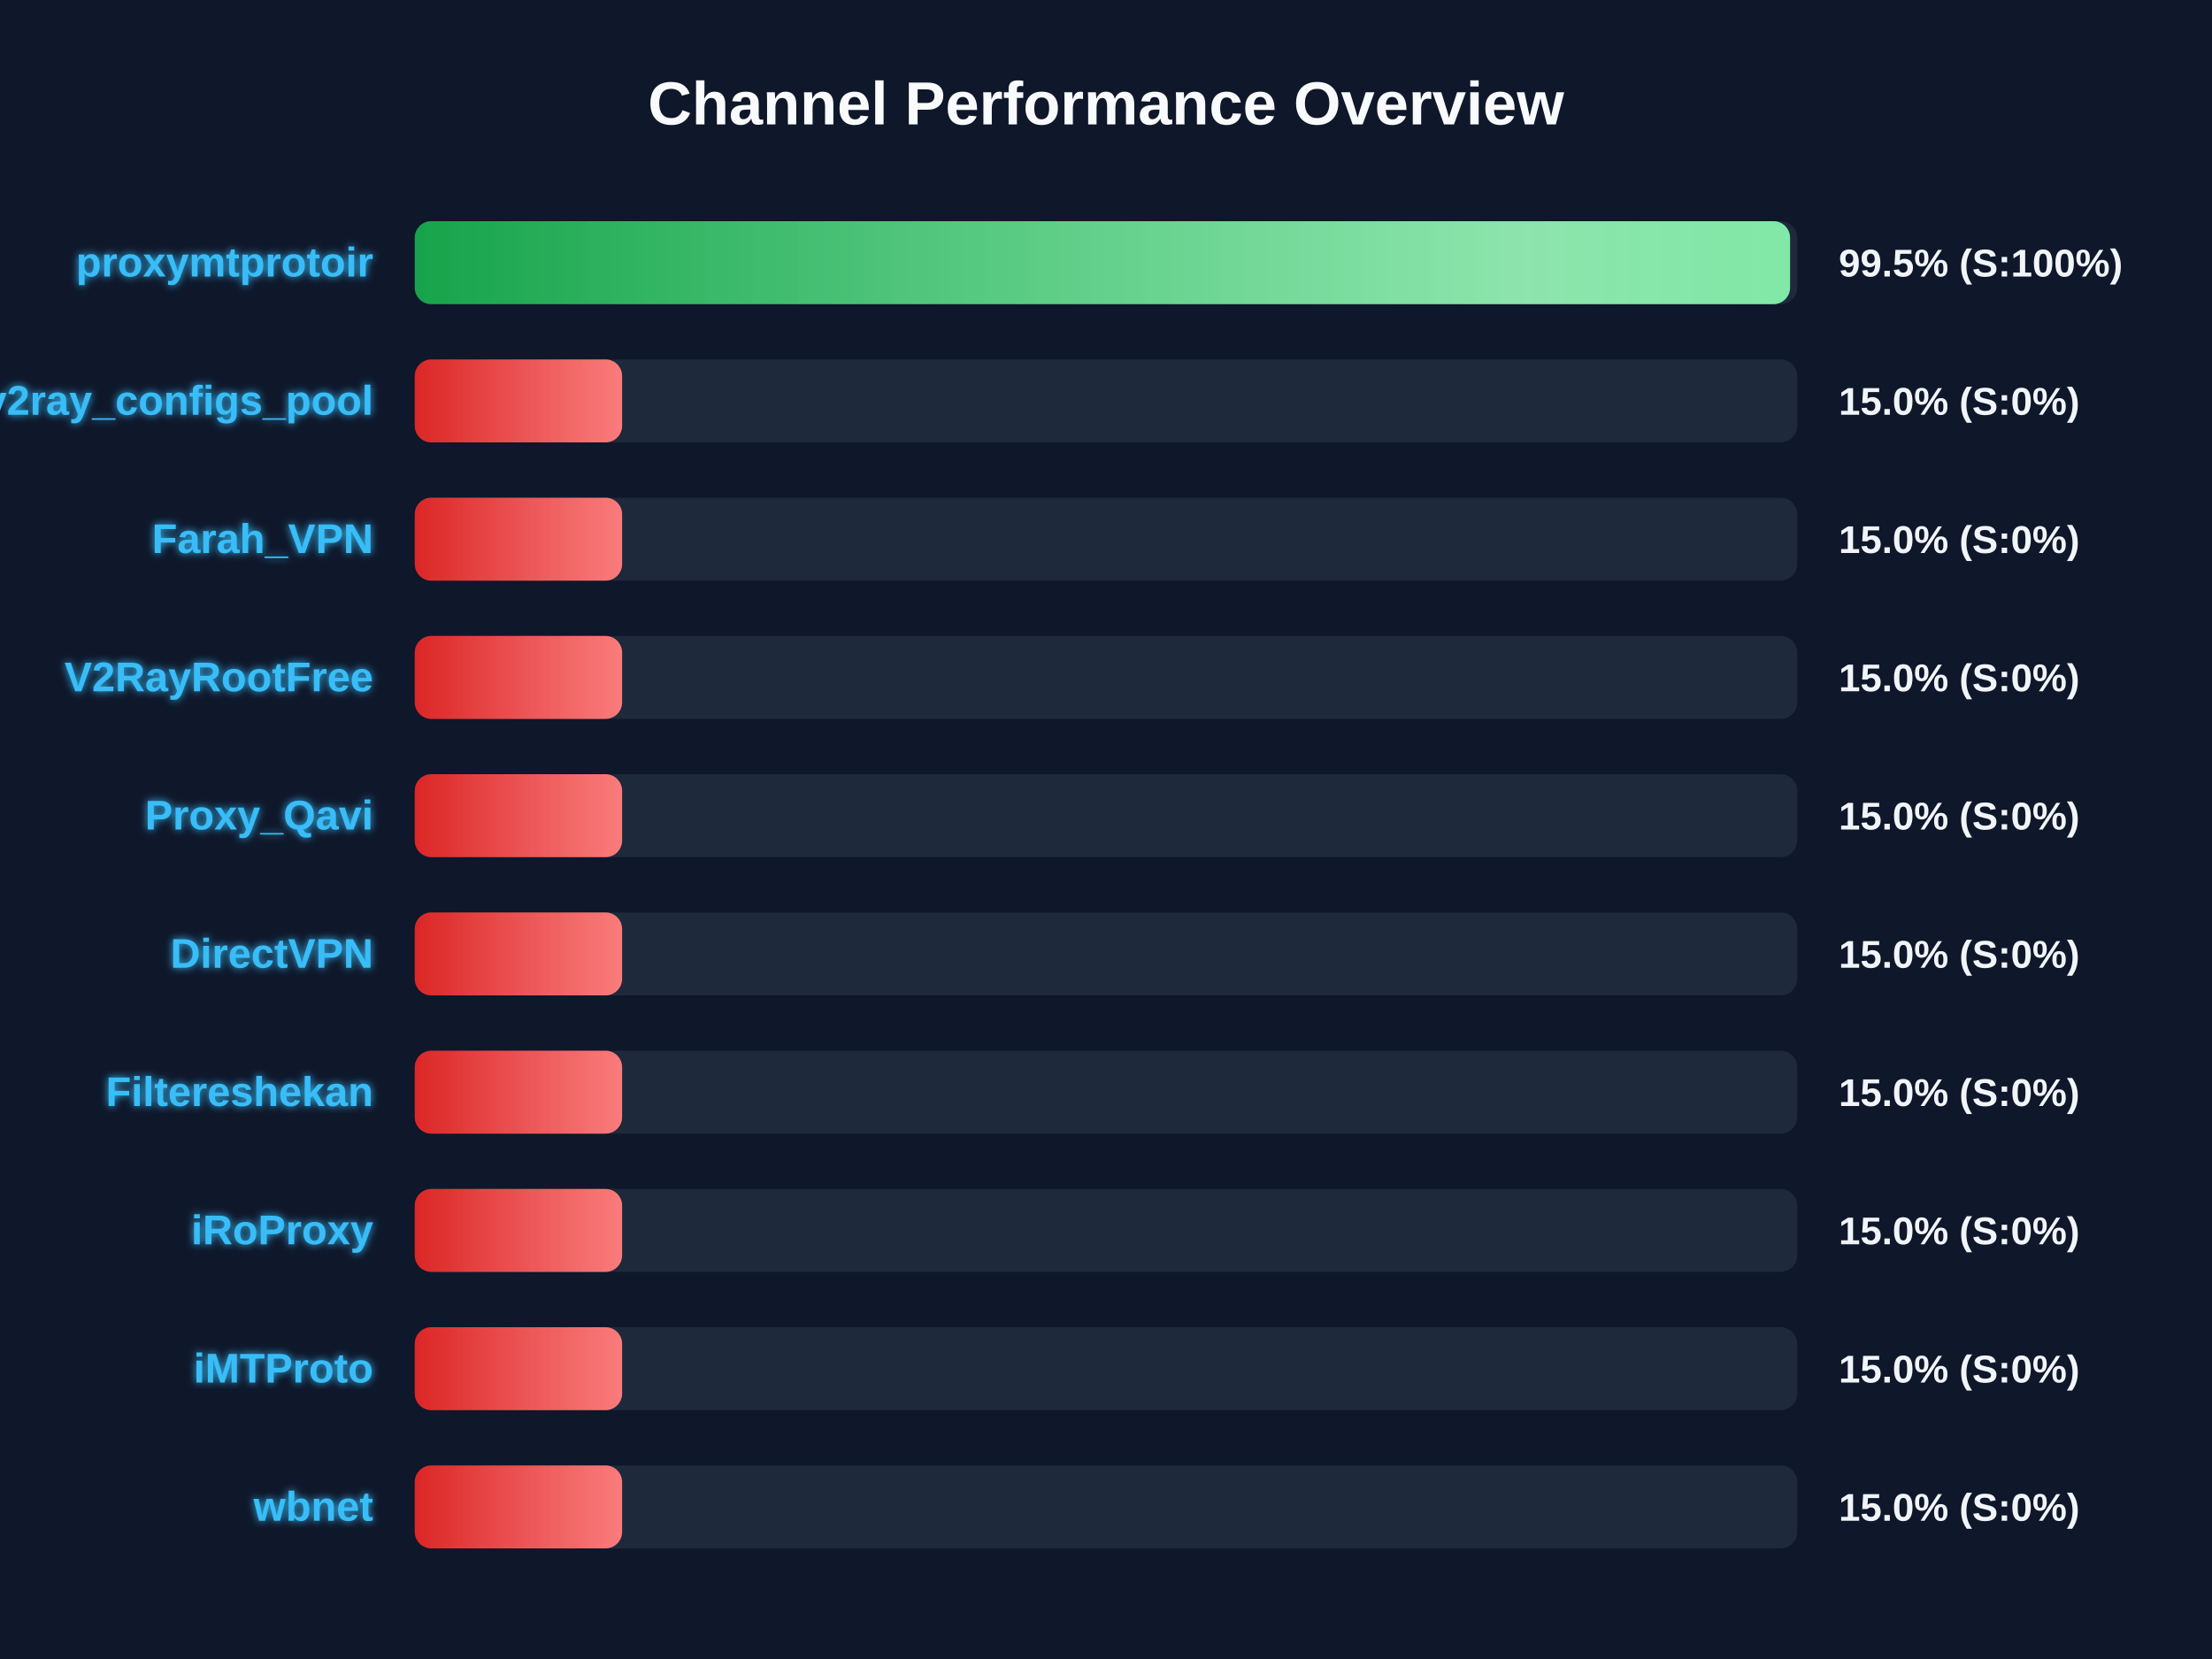
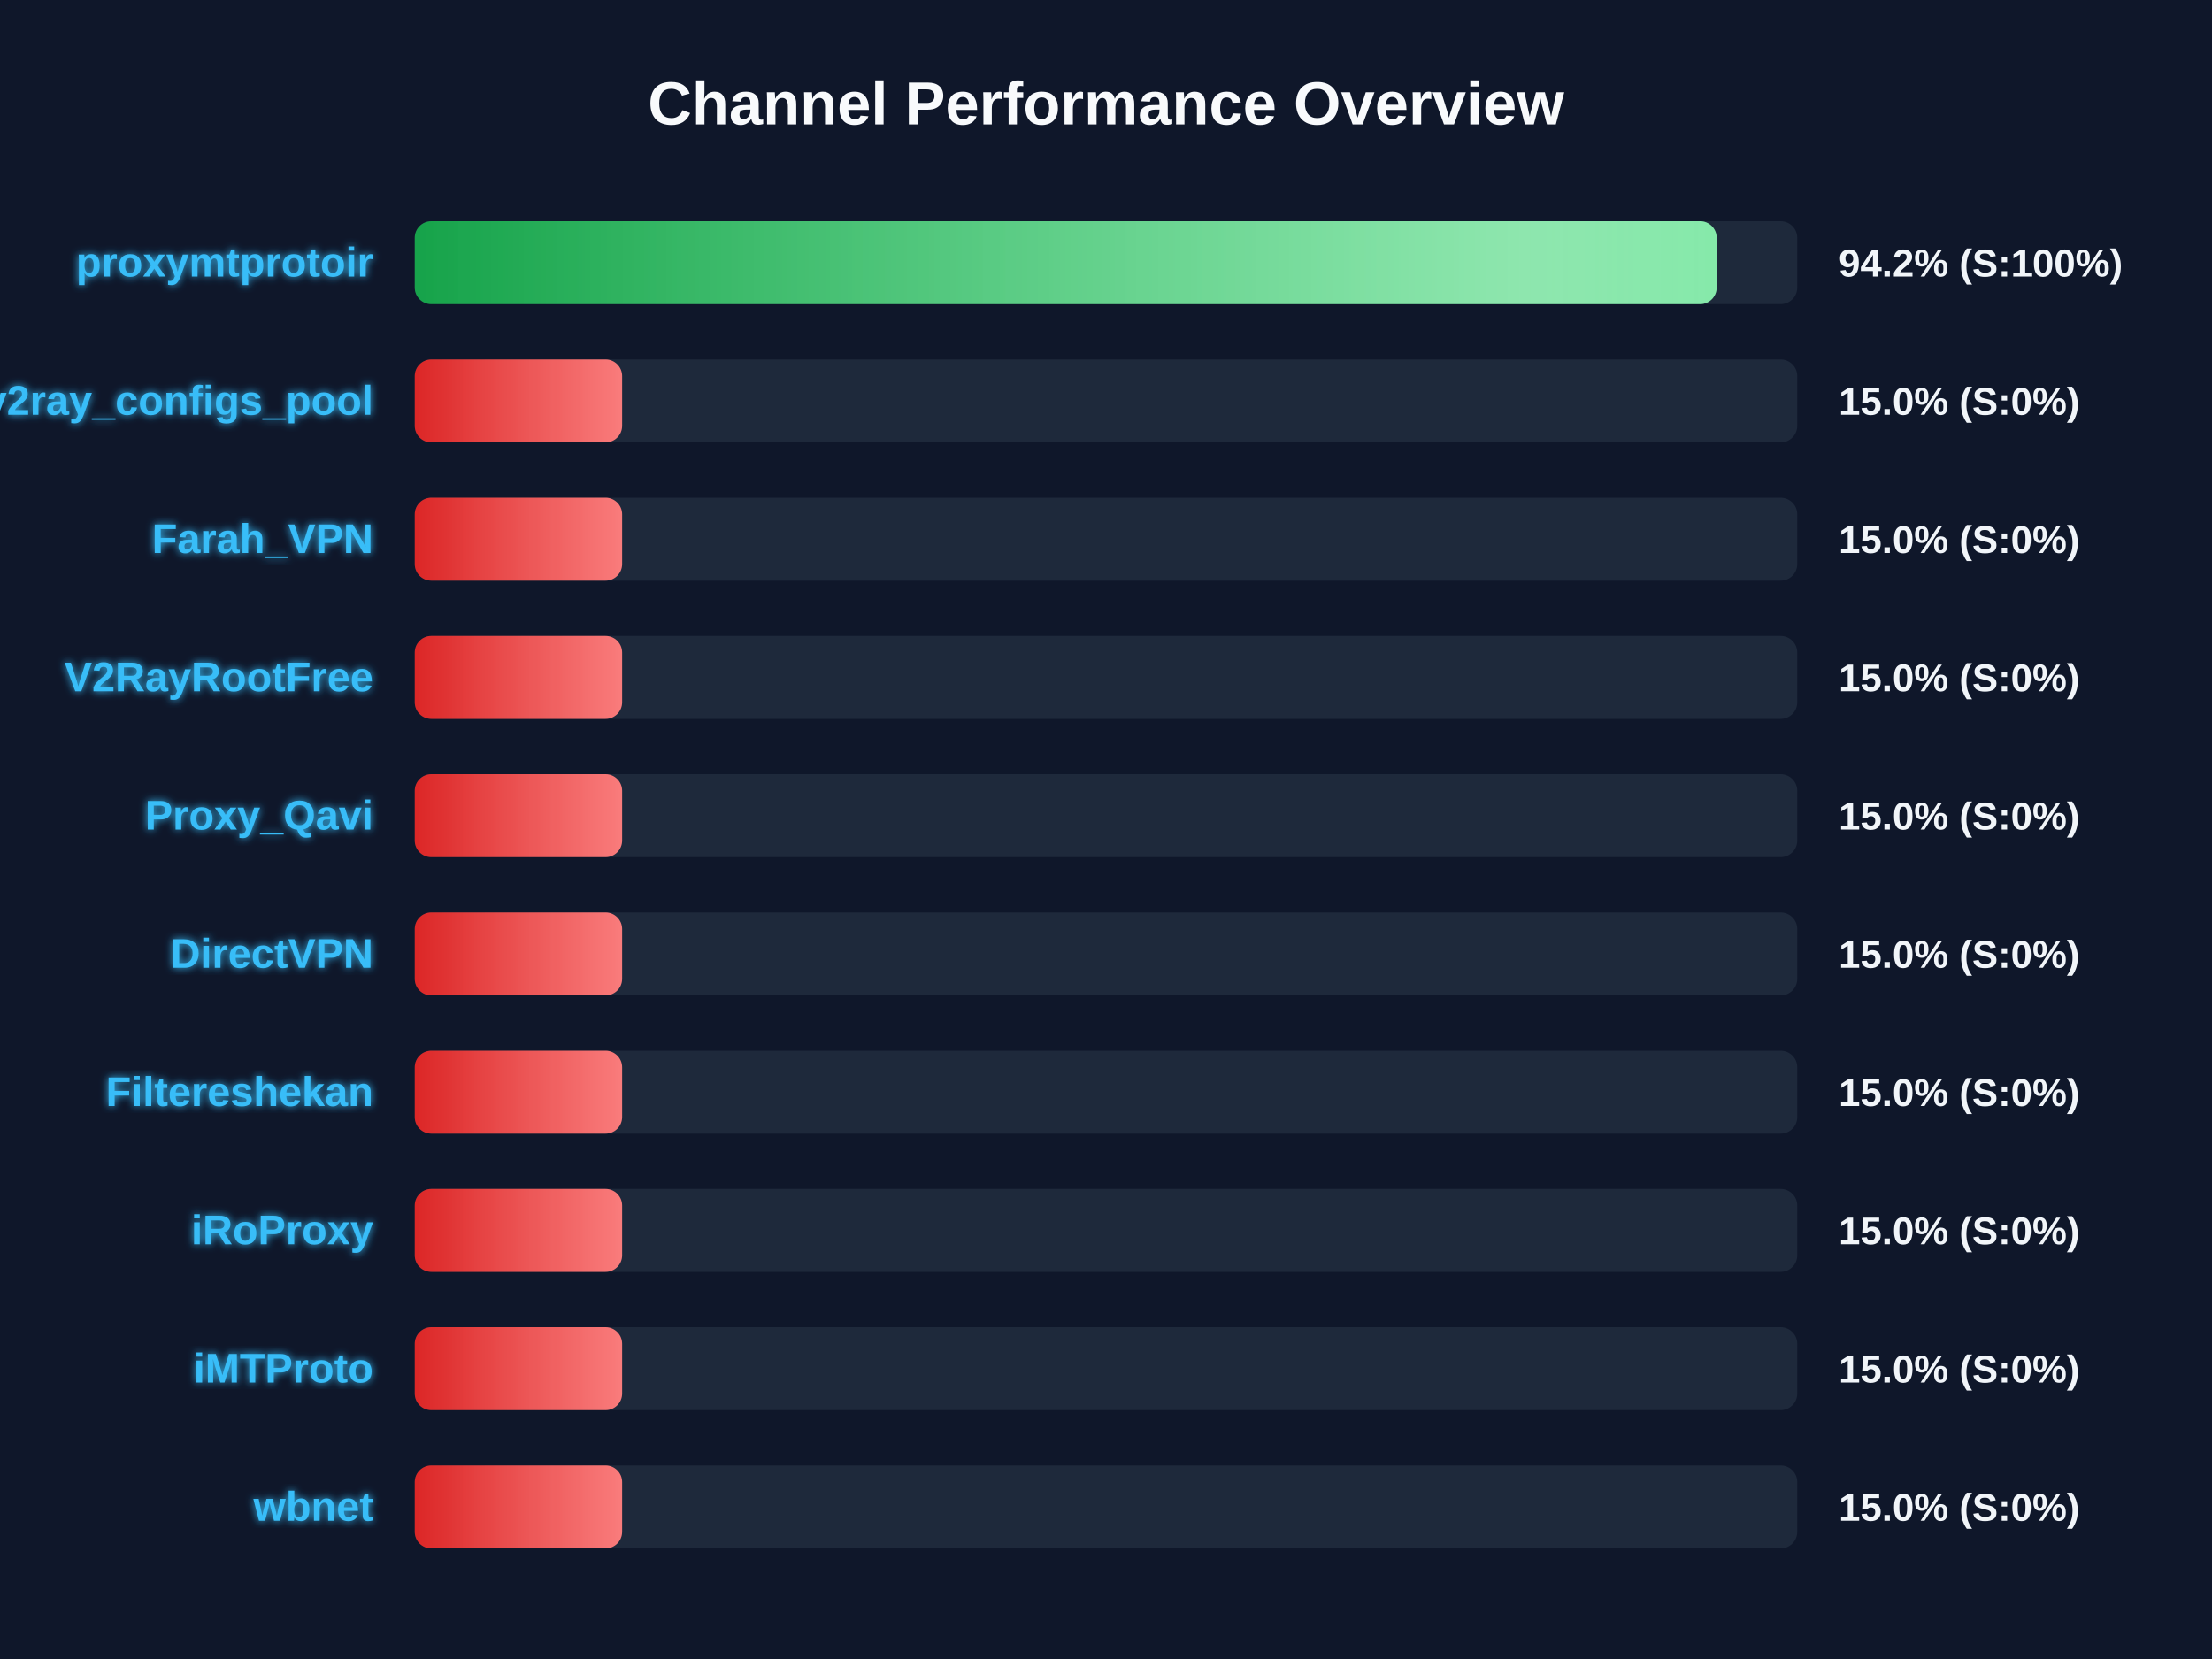
<svg xmlns="http://www.w3.org/2000/svg" width="800" height="600" version="1.1">
  <defs>
    <linearGradient id="grad-green" x1="0%" y1="0%" x2="100%" y2="0%">
      <stop offset="0%" stop-color="#16a34a" />
      <stop offset="100%" stop-color="#4ade80" />
    </linearGradient>
    <linearGradient id="grad-yellow" x1="0%" y1="0%" x2="100%" y2="0%">
      <stop offset="0%" stop-color="#ca8a04" />
      <stop offset="100%" stop-color="#fde047" />
    </linearGradient>
    <linearGradient id="grad-red" x1="0%" y1="0%" x2="100%" y2="0%">
      <stop offset="0%" stop-color="#dc2626" />
      <stop offset="100%" stop-color="#f87171" />
    </linearGradient>
    <linearGradient id="shimmer" x1="0%" y1="0%" x2="100%" y2="0%">
      <stop offset="0%" stop-color="rgba(255,255,255,0)" />
      <stop offset="50%" stop-color="rgba(255,255,255,0.4)" />
      <stop offset="100%" stop-color="rgba(255,255,255,0)" />
    </linearGradient>
    <filter id="glow" x="-20%" y="-20%" width="140%" height="140%">
      <feGaussianBlur stdDeviation="1.5" result="blur" />
      <feComposite in="SourceGraphic" in2="blur" operator="over" />
    </filter>
  </defs>
  <style>
        .bg-rect { fill: #0f172a; }
        .title { font: bold 22px 'Segoe UI', Arial, sans-serif; fill: #f8fafc; }
        .row { font: bold 15px 'Segoe UI', Arial, sans-serif; fill: #38bdf8; filter: url(#glow); }
        .score { font: bold 14px 'Segoe UI', Arial, sans-serif; fill: #f1f5f9; }
        @keyframes shimmer-anim {
            0% { transform: translateX(-100%); }
            100% { transform: translateX(200%); }
        }
        .shimmer-rect {
            animation: shimmer-anim 2.5s infinite linear;
        }
    </style>
  <rect width="100%" height="100%" class="bg-rect" />
  <text x="400" y="45" text-anchor="middle" class="title">Channel Performance Overview</text>
  <rect x="150" y="80" width="500" height="30" fill="#1e293b" rx="6" />
  <clipPath id="clip-0">
-     <rect x="150" y="80" width="497.4" height="30" rx="6" />
+     <rect x="150" y="80" width="470.85" height="30" rx="6" />
  </clipPath>
-   <rect x="150" y="80" width="497.4" height="30" fill="url(#grad-green)" rx="6" />
+   <rect x="150" y="80" width="470.85" height="30" fill="url(#grad-green)" rx="6" />
  <g clip-path="url(#clip-0)">
    <rect x="150" y="80" width="100%" height="30" fill="url(#shimmer)" class="shimmer-rect" />
  </g>
  <text x="135" y="100" text-anchor="end" class="row">proxymtprotoir</text>
-   <text x="665" y="100" text-anchor="start" class="score">99.5% (S:100%)</text>
+   <text x="665" y="100" text-anchor="start" class="score">94.2% (S:100%)</text>
  <rect x="150" y="130" width="500" height="30" fill="#1e293b" rx="6" />
  <clipPath id="clip-1">
    <rect x="150" y="130" width="75.0" height="30" rx="6" />
  </clipPath>
  <rect x="150" y="130" width="75.0" height="30" fill="url(#grad-red)" rx="6" />
  <g clip-path="url(#clip-1)">
    <rect x="150" y="130" width="100%" height="30" fill="url(#shimmer)" class="shimmer-rect" />
  </g>
  <text x="135" y="150" text-anchor="end" class="row">v2ray_configs_pool</text>
  <text x="665" y="150" text-anchor="start" class="score">15.0% (S:0%)</text>
  <rect x="150" y="180" width="500" height="30" fill="#1e293b" rx="6" />
  <clipPath id="clip-2">
    <rect x="150" y="180" width="75.0" height="30" rx="6" />
  </clipPath>
  <rect x="150" y="180" width="75.0" height="30" fill="url(#grad-red)" rx="6" />
  <g clip-path="url(#clip-2)">
    <rect x="150" y="180" width="100%" height="30" fill="url(#shimmer)" class="shimmer-rect" />
  </g>
  <text x="135" y="200" text-anchor="end" class="row">Farah_VPN</text>
  <text x="665" y="200" text-anchor="start" class="score">15.0% (S:0%)</text>
  <rect x="150" y="230" width="500" height="30" fill="#1e293b" rx="6" />
  <clipPath id="clip-3">
    <rect x="150" y="230" width="75.0" height="30" rx="6" />
  </clipPath>
  <rect x="150" y="230" width="75.0" height="30" fill="url(#grad-red)" rx="6" />
  <g clip-path="url(#clip-3)">
    <rect x="150" y="230" width="100%" height="30" fill="url(#shimmer)" class="shimmer-rect" />
  </g>
  <text x="135" y="250" text-anchor="end" class="row">V2RayRootFree</text>
  <text x="665" y="250" text-anchor="start" class="score">15.0% (S:0%)</text>
  <rect x="150" y="280" width="500" height="30" fill="#1e293b" rx="6" />
  <clipPath id="clip-4">
    <rect x="150" y="280" width="75.0" height="30" rx="6" />
  </clipPath>
  <rect x="150" y="280" width="75.0" height="30" fill="url(#grad-red)" rx="6" />
  <g clip-path="url(#clip-4)">
    <rect x="150" y="280" width="100%" height="30" fill="url(#shimmer)" class="shimmer-rect" />
  </g>
  <text x="135" y="300" text-anchor="end" class="row">Proxy_Qavi</text>
  <text x="665" y="300" text-anchor="start" class="score">15.0% (S:0%)</text>
  <rect x="150" y="330" width="500" height="30" fill="#1e293b" rx="6" />
  <clipPath id="clip-5">
    <rect x="150" y="330" width="75.0" height="30" rx="6" />
  </clipPath>
  <rect x="150" y="330" width="75.0" height="30" fill="url(#grad-red)" rx="6" />
  <g clip-path="url(#clip-5)">
    <rect x="150" y="330" width="100%" height="30" fill="url(#shimmer)" class="shimmer-rect" />
  </g>
  <text x="135" y="350" text-anchor="end" class="row">DirectVPN</text>
  <text x="665" y="350" text-anchor="start" class="score">15.0% (S:0%)</text>
  <rect x="150" y="380" width="500" height="30" fill="#1e293b" rx="6" />
  <clipPath id="clip-6">
    <rect x="150" y="380" width="75.0" height="30" rx="6" />
  </clipPath>
  <rect x="150" y="380" width="75.0" height="30" fill="url(#grad-red)" rx="6" />
  <g clip-path="url(#clip-6)">
    <rect x="150" y="380" width="100%" height="30" fill="url(#shimmer)" class="shimmer-rect" />
  </g>
  <text x="135" y="400" text-anchor="end" class="row">Filtereshekan</text>
  <text x="665" y="400" text-anchor="start" class="score">15.0% (S:0%)</text>
  <rect x="150" y="430" width="500" height="30" fill="#1e293b" rx="6" />
  <clipPath id="clip-7">
    <rect x="150" y="430" width="75.0" height="30" rx="6" />
  </clipPath>
  <rect x="150" y="430" width="75.0" height="30" fill="url(#grad-red)" rx="6" />
  <g clip-path="url(#clip-7)">
    <rect x="150" y="430" width="100%" height="30" fill="url(#shimmer)" class="shimmer-rect" />
  </g>
  <text x="135" y="450" text-anchor="end" class="row">iRoProxy</text>
  <text x="665" y="450" text-anchor="start" class="score">15.0% (S:0%)</text>
  <rect x="150" y="480" width="500" height="30" fill="#1e293b" rx="6" />
  <clipPath id="clip-8">
    <rect x="150" y="480" width="75.0" height="30" rx="6" />
  </clipPath>
  <rect x="150" y="480" width="75.0" height="30" fill="url(#grad-red)" rx="6" />
  <g clip-path="url(#clip-8)">
    <rect x="150" y="480" width="100%" height="30" fill="url(#shimmer)" class="shimmer-rect" />
  </g>
  <text x="135" y="500" text-anchor="end" class="row">iMTProto</text>
  <text x="665" y="500" text-anchor="start" class="score">15.0% (S:0%)</text>
  <rect x="150" y="530" width="500" height="30" fill="#1e293b" rx="6" />
  <clipPath id="clip-9">
    <rect x="150" y="530" width="75.0" height="30" rx="6" />
  </clipPath>
  <rect x="150" y="530" width="75.0" height="30" fill="url(#grad-red)" rx="6" />
  <g clip-path="url(#clip-9)">
    <rect x="150" y="530" width="100%" height="30" fill="url(#shimmer)" class="shimmer-rect" />
  </g>
  <text x="135" y="550" text-anchor="end" class="row">wbnet</text>
  <text x="665" y="550" text-anchor="start" class="score">15.0% (S:0%)</text>
</svg>
